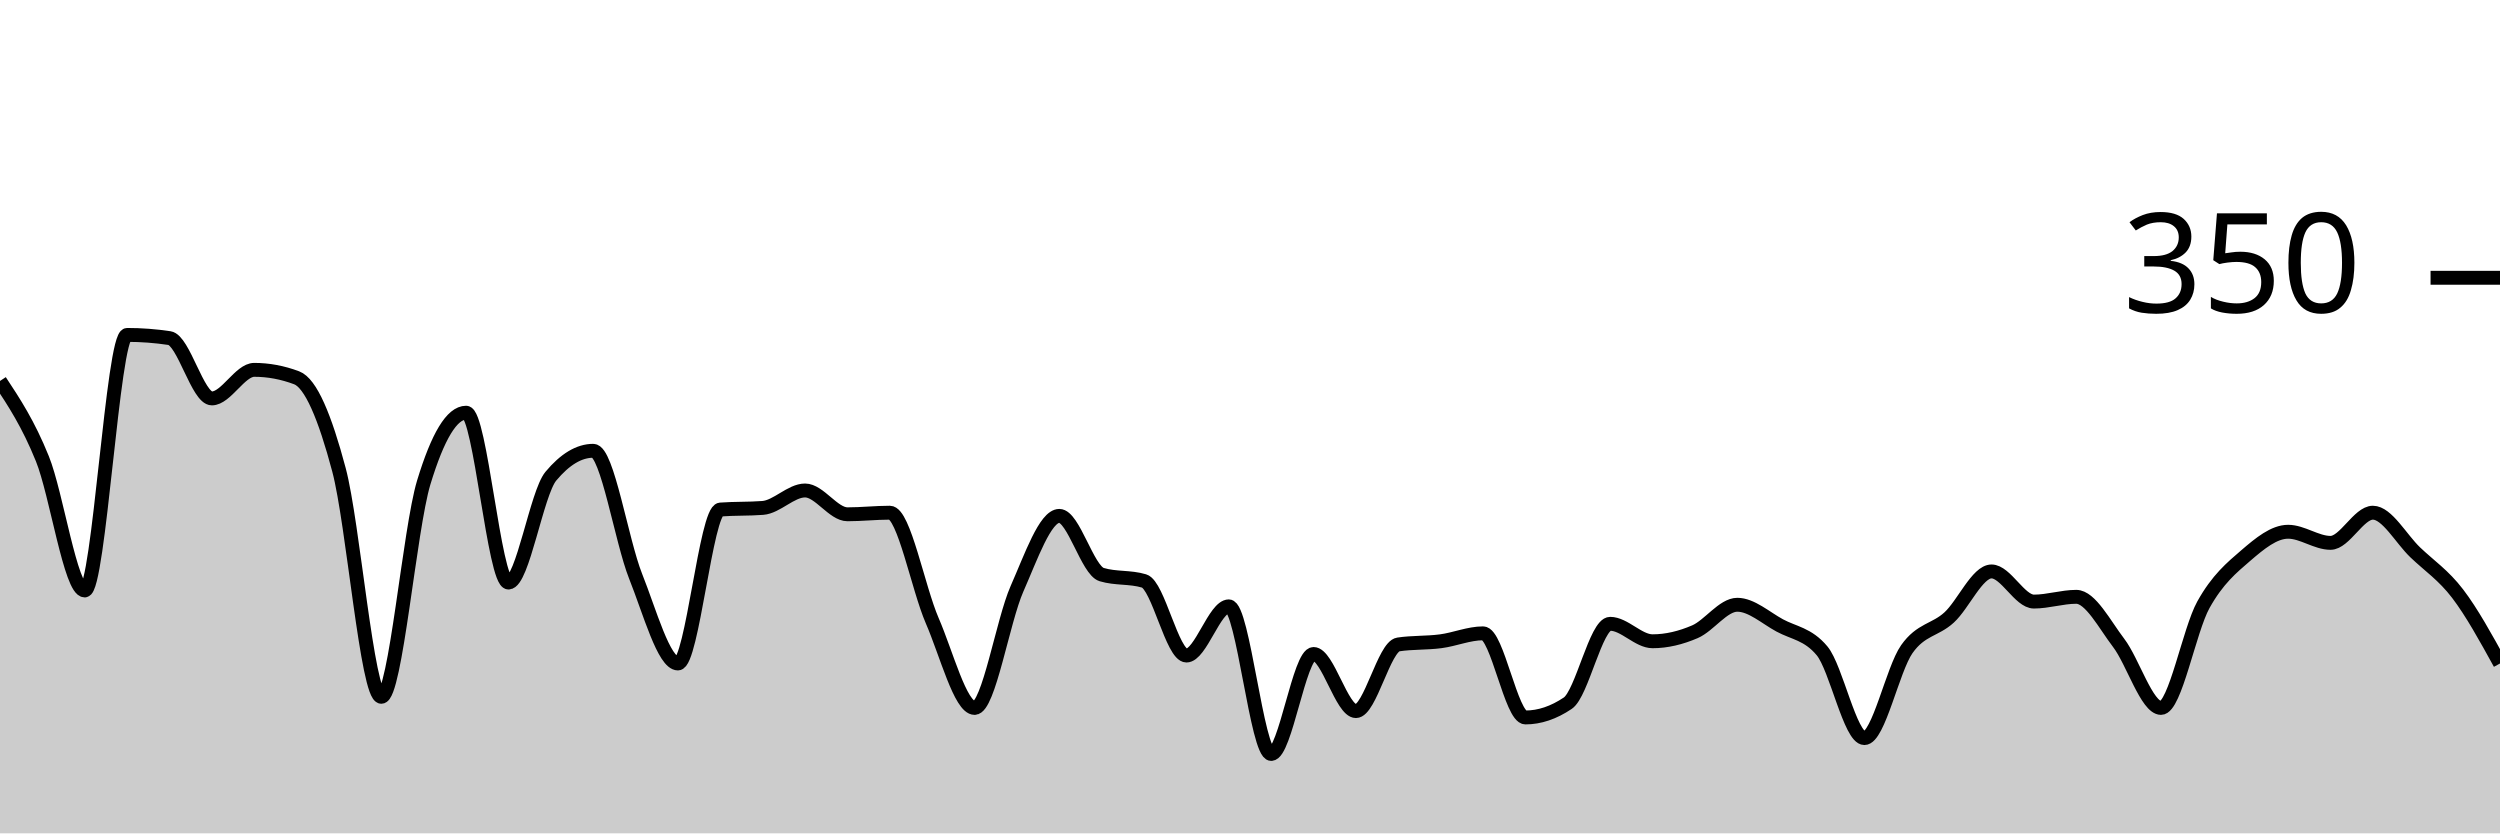
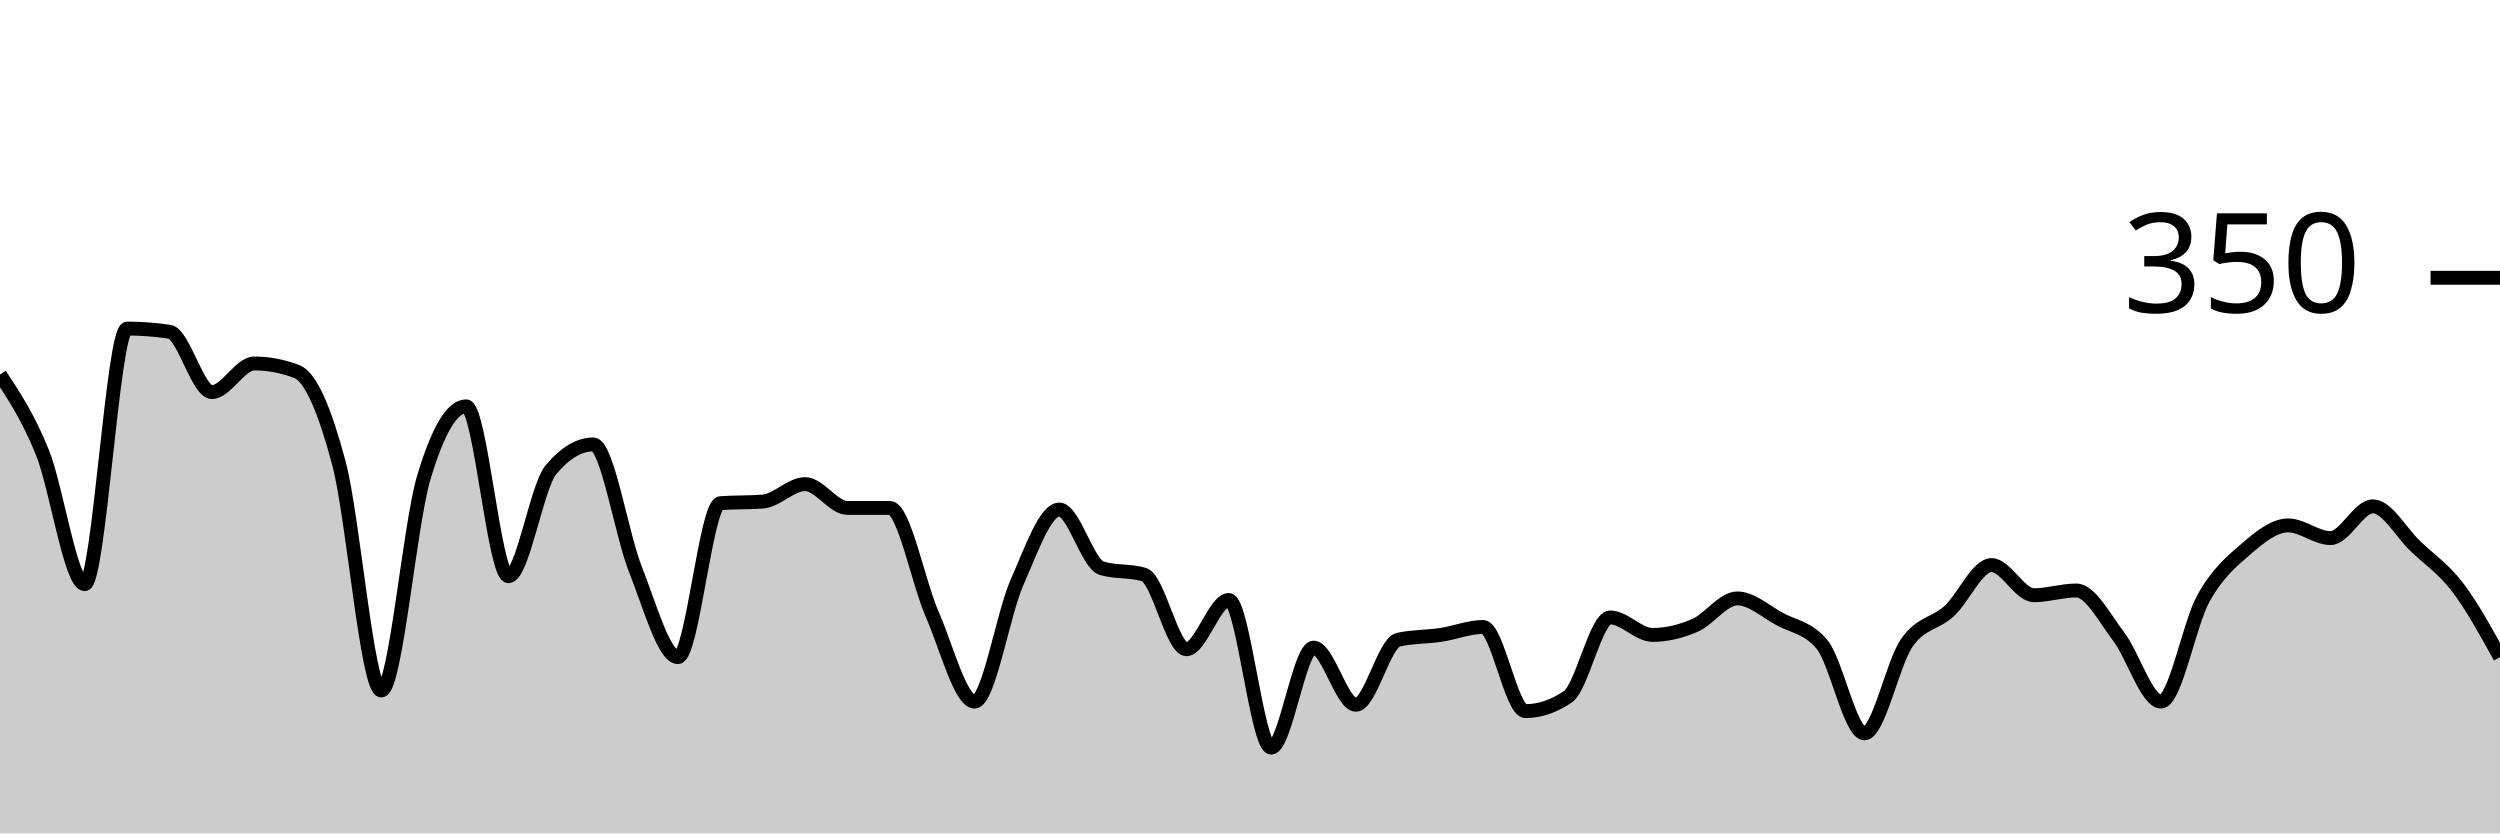
<svg xmlns="http://www.w3.org/2000/svg" viewBox="0 0 180 60">
  <g transform="translate(0,20)">
-     <path class="area" fill="rgba(0, 0, 0, 0.2)" d="M0,7.429C1.017,8.971,2.034,10.514,3.051,13.029C4.068,15.543,5.085,22.514,6.102,22.514C7.119,22.514,8.136,4.114,9.153,4.114C10.169,4.114,11.186,4.19,12.203,4.343C13.22,4.495,14.237,8.686,15.254,8.686C16.271,8.686,17.288,6.629,18.305,6.629C19.322,6.629,20.339,6.819,21.356,7.2C22.373,7.581,23.39,10,24.407,13.829C25.424,17.657,26.441,30.171,27.458,30.171C28.475,30.171,29.492,18.095,30.508,14.743C31.525,11.39,32.542,9.714,33.559,9.714C34.576,9.714,35.593,21.943,36.61,21.943C37.627,21.943,38.644,15.505,39.661,14.286C40.678,13.067,41.695,12.457,42.712,12.457C43.729,12.457,44.746,18.933,45.763,21.486C46.78,24.038,47.797,27.771,48.814,27.771C49.831,27.771,50.847,16.762,51.864,16.686C52.881,16.61,53.898,16.648,54.915,16.571C55.932,16.495,56.949,15.314,57.966,15.314C58.983,15.314,60,17.029,61.017,17.029C62.034,17.029,63.051,16.914,64.068,16.914C65.085,16.914,66.102,22.343,67.119,24.686C68.136,27.029,69.153,30.971,70.169,30.971C71.186,30.971,72.203,24.705,73.22,22.4C74.237,20.095,75.254,17.143,76.271,17.143C77.288,17.143,78.305,21.067,79.322,21.371C80.339,21.676,81.356,21.524,82.373,21.829C83.39,22.133,84.407,27.2,85.424,27.2C86.441,27.2,87.458,23.657,88.475,23.657C89.492,23.657,90.508,34.286,91.525,34.286C92.542,34.286,93.559,27.086,94.576,27.086C95.593,27.086,96.61,31.2,97.627,31.2C98.644,31.2,99.661,26.552,100.678,26.4C101.695,26.248,102.712,26.305,103.729,26.171C104.746,26.038,105.763,25.6,106.78,25.6C107.797,25.6,108.814,31.657,109.831,31.657C110.847,31.657,111.864,31.314,112.881,30.629C113.898,29.943,114.915,24.914,115.932,24.914C116.949,24.914,117.966,26.171,118.983,26.171C120,26.171,121.017,25.924,122.034,25.486C123.051,25.048,124.068,23.543,125.085,23.543C126.102,23.543,127.119,24.476,128.136,25.029C129.153,25.581,130.169,25.638,131.186,26.857C132.203,28.076,133.22,33.143,134.237,33.143C135.254,33.143,136.271,28.19,137.288,26.743C138.305,25.295,139.322,25.39,140.339,24.457C141.356,23.524,142.373,21.143,143.39,21.143C144.407,21.143,145.424,23.314,146.441,23.314C147.458,23.314,148.475,22.971,149.492,22.971C150.508,22.971,151.525,24.952,152.542,26.286C153.559,27.619,154.576,30.971,155.593,30.971C156.61,30.971,157.627,25.371,158.644,23.543C159.661,21.714,160.678,20.876,161.695,20C162.712,19.124,163.729,18.286,164.746,18.286C165.763,18.286,166.78,19.086,167.797,19.086C168.814,19.086,169.831,16.914,170.847,16.914C171.864,16.914,172.881,18.8,173.898,19.771C174.915,20.743,175.932,21.41,176.949,22.743C177.966,24.076,178.983,25.924,180,27.771L180,40C178.983,40,177.966,40,176.949,40C175.932,40,174.915,40,173.898,40C172.881,40,171.864,40,170.847,40C169.831,40,168.814,40,167.797,40C166.78,40,165.763,40,164.746,40C163.729,40,162.712,40,161.695,40C160.678,40,159.661,40,158.644,40C157.627,40,156.61,40,155.593,40C154.576,40,153.559,40,152.542,40C151.525,40,150.508,40,149.492,40C148.475,40,147.458,40,146.441,40C145.424,40,144.407,40,143.39,40C142.373,40,141.356,40,140.339,40C139.322,40,138.305,40,137.288,40C136.271,40,135.254,40,134.237,40C133.22,40,132.203,40,131.186,40C130.169,40,129.153,40,128.136,40C127.119,40,126.102,40,125.085,40C124.068,40,123.051,40,122.034,40C121.017,40,120,40,118.983,40C117.966,40,116.949,40,115.932,40C114.915,40,113.898,40,112.881,40C111.864,40,110.847,40,109.831,40C108.814,40,107.797,40,106.78,40C105.763,40,104.746,40,103.729,40C102.712,40,101.695,40,100.678,40C99.661,40,98.644,40,97.627,40C96.61,40,95.593,40,94.576,40C93.559,40,92.542,40,91.525,40C90.508,40,89.492,40,88.475,40C87.458,40,86.441,40,85.424,40C84.407,40,83.39,40,82.373,40C81.356,40,80.339,40,79.322,40C78.305,40,77.288,40,76.271,40C75.254,40,74.237,40,73.22,40C72.203,40,71.186,40,70.169,40C69.153,40,68.136,40,67.119,40C66.102,40,65.085,40,64.068,40C63.051,40,62.034,40,61.017,40C60,40,58.983,40,57.966,40C56.949,40,55.932,40,54.915,40C53.898,40,52.881,40,51.864,40C50.847,40,49.831,40,48.814,40C47.797,40,46.78,40,45.763,40C44.746,40,43.729,40,42.712,40C41.695,40,40.678,40,39.661,40C38.644,40,37.627,40,36.61,40C35.593,40,34.576,40,33.559,40C32.542,40,31.525,40,30.508,40C29.492,40,28.475,40,27.458,40C26.441,40,25.424,40,24.407,40C23.39,40,22.373,40,21.356,40C20.339,40,19.322,40,18.305,40C17.288,40,16.271,40,15.254,40C14.237,40,13.22,40,12.203,40C11.186,40,10.169,40,9.153,40C8.136,40,7.119,40,6.102,40C5.085,40,4.068,40,3.051,40C2.034,40,1.017,40,0,40Z" />
-     <path class="line" stroke="black" fill="none" d="M0,7.429C1.017,8.971,2.034,10.514,3.051,13.029C4.068,15.543,5.085,22.514,6.102,22.514C7.119,22.514,8.136,4.114,9.153,4.114C10.169,4.114,11.186,4.19,12.203,4.343C13.22,4.495,14.237,8.686,15.254,8.686C16.271,8.686,17.288,6.629,18.305,6.629C19.322,6.629,20.339,6.819,21.356,7.2C22.373,7.581,23.39,10,24.407,13.829C25.424,17.657,26.441,30.171,27.458,30.171C28.475,30.171,29.492,18.095,30.508,14.743C31.525,11.39,32.542,9.714,33.559,9.714C34.576,9.714,35.593,21.943,36.61,21.943C37.627,21.943,38.644,15.505,39.661,14.286C40.678,13.067,41.695,12.457,42.712,12.457C43.729,12.457,44.746,18.933,45.763,21.486C46.78,24.038,47.797,27.771,48.814,27.771C49.831,27.771,50.847,16.762,51.864,16.686C52.881,16.61,53.898,16.648,54.915,16.571C55.932,16.495,56.949,15.314,57.966,15.314C58.983,15.314,60,17.029,61.017,17.029C62.034,17.029,63.051,16.914,64.068,16.914C65.085,16.914,66.102,22.343,67.119,24.686C68.136,27.029,69.153,30.971,70.169,30.971C71.186,30.971,72.203,24.705,73.22,22.4C74.237,20.095,75.254,17.143,76.271,17.143C77.288,17.143,78.305,21.067,79.322,21.371C80.339,21.676,81.356,21.524,82.373,21.829C83.39,22.133,84.407,27.2,85.424,27.2C86.441,27.2,87.458,23.657,88.475,23.657C89.492,23.657,90.508,34.286,91.525,34.286C92.542,34.286,93.559,27.086,94.576,27.086C95.593,27.086,96.61,31.2,97.627,31.2C98.644,31.2,99.661,26.552,100.678,26.4C101.695,26.248,102.712,26.305,103.729,26.171C104.746,26.038,105.763,25.6,106.78,25.6C107.797,25.6,108.814,31.657,109.831,31.657C110.847,31.657,111.864,31.314,112.881,30.629C113.898,29.943,114.915,24.914,115.932,24.914C116.949,24.914,117.966,26.171,118.983,26.171C120,26.171,121.017,25.924,122.034,25.486C123.051,25.048,124.068,23.543,125.085,23.543C126.102,23.543,127.119,24.476,128.136,25.029C129.153,25.581,130.169,25.638,131.186,26.857C132.203,28.076,133.22,33.143,134.237,33.143C135.254,33.143,136.271,28.19,137.288,26.743C138.305,25.295,139.322,25.39,140.339,24.457C141.356,23.524,142.373,21.143,143.39,21.143C144.407,21.143,145.424,23.314,146.441,23.314C147.458,23.314,148.475,22.971,149.492,22.971C150.508,22.971,151.525,24.952,152.542,26.286C153.559,27.619,154.576,30.971,155.593,30.971C156.61,30.971,157.627,25.371,158.644,23.543C159.661,21.714,160.678,20.876,161.695,20C162.712,19.124,163.729,18.286,164.746,18.286C165.763,18.286,166.78,19.086,167.797,19.086C168.814,19.086,169.831,16.914,170.847,16.914C171.864,16.914,172.881,18.8,173.898,19.771C174.915,20.743,175.932,21.41,176.949,22.743C177.966,24.076,178.983,25.924,180,27.771" />
+     <path class="area" fill="rgba(0, 0, 0, 0.2)" d="M0,6.971C1.017,8.514,2.034,10.057,3.051,12.571C4.068,15.086,5.085,22.057,6.102,22.057C7.119,22.057,8.136,3.657,9.153,3.657C10.169,3.657,11.186,3.733,12.203,3.886C13.22,4.038,14.237,8.229,15.254,8.229C16.271,8.229,17.288,6.171,18.305,6.171C19.322,6.171,20.339,6.362,21.356,6.743C22.373,7.124,23.39,9.543,24.407,13.371C25.424,17.2,26.441,29.714,27.458,29.714C28.475,29.714,29.492,17.81,30.508,14.4C31.525,10.99,32.542,9.257,33.559,9.257C34.576,9.257,35.593,21.486,36.61,21.486C37.627,21.486,38.644,15.048,39.661,13.829C40.678,12.61,41.695,12,42.712,12C43.729,12,44.746,18.476,45.763,21.029C46.78,23.581,47.797,27.314,48.814,27.314C49.831,27.314,50.847,16.305,51.864,16.229C52.881,16.152,53.898,16.19,54.915,16.114C55.932,16.038,56.949,14.857,57.966,14.857C58.983,14.857,60,16.571,61.017,16.571C62.034,16.571,63.051,16.571,64.068,16.571C65.085,16.571,66.102,21.905,67.119,24.229C68.136,26.552,69.153,30.514,70.169,30.514C71.186,30.514,72.203,24.248,73.22,21.943C74.237,19.638,75.254,16.686,76.271,16.686C77.288,16.686,78.305,20.61,79.322,20.914C80.339,21.219,81.356,21.067,82.373,21.371C83.39,21.676,84.407,26.743,85.424,26.743C86.441,26.743,87.458,23.2,88.475,23.2C89.492,23.2,90.508,33.829,91.525,33.829C92.542,33.829,93.559,26.629,94.576,26.629C95.593,26.629,96.61,30.743,97.627,30.743C98.644,30.743,99.661,26.286,100.678,26.057C101.695,25.829,102.712,25.867,103.729,25.714C104.746,25.562,105.763,25.143,106.78,25.143C107.797,25.143,108.814,31.2,109.831,31.2C110.847,31.2,111.864,30.857,112.881,30.171C113.898,29.486,114.915,24.457,115.932,24.457C116.949,24.457,117.966,25.714,118.983,25.714C120,25.714,121.017,25.467,122.034,25.029C123.051,24.59,124.068,23.086,125.085,23.086C126.102,23.086,127.119,24.019,128.136,24.571C129.153,25.124,130.169,25.181,131.186,26.4C132.203,27.619,133.22,32.8,134.237,32.8C135.254,32.8,136.271,27.752,137.288,26.286C138.305,24.819,139.322,24.933,140.339,24C141.356,23.067,142.373,20.686,143.39,20.686C144.407,20.686,145.424,22.857,146.441,22.857C147.458,22.857,148.475,22.514,149.492,22.514C150.508,22.514,151.525,24.495,152.542,25.829C153.559,27.162,154.576,30.514,155.593,30.514C156.61,30.514,157.627,24.914,158.644,23.086C159.661,21.257,160.678,20.419,161.695,19.543C162.712,18.667,163.729,17.829,164.746,17.829C165.763,17.829,166.78,18.743,167.797,18.743C168.814,18.743,169.831,16.457,170.847,16.457C171.864,16.457,172.881,18.343,173.898,19.314C174.915,20.286,175.932,20.952,176.949,22.286C177.966,23.619,178.983,25.467,180,27.314L180,40C178.983,40,177.966,40,176.949,40C175.932,40,174.915,40,173.898,40C172.881,40,171.864,40,170.847,40C169.831,40,168.814,40,167.797,40C166.78,40,165.763,40,164.746,40C163.729,40,162.712,40,161.695,40C160.678,40,159.661,40,158.644,40C157.627,40,156.61,40,155.593,40C154.576,40,153.559,40,152.542,40C151.525,40,150.508,40,149.492,40C148.475,40,147.458,40,146.441,40C145.424,40,144.407,40,143.39,40C142.373,40,141.356,40,140.339,40C139.322,40,138.305,40,137.288,40C136.271,40,135.254,40,134.237,40C133.22,40,132.203,40,131.186,40C130.169,40,129.153,40,128.136,40C127.119,40,126.102,40,125.085,40C124.068,40,123.051,40,122.034,40C121.017,40,120,40,118.983,40C117.966,40,116.949,40,115.932,40C114.915,40,113.898,40,112.881,40C111.864,40,110.847,40,109.831,40C108.814,40,107.797,40,106.78,40C105.763,40,104.746,40,103.729,40C102.712,40,101.695,40,100.678,40C99.661,40,98.644,40,97.627,40C96.61,40,95.593,40,94.576,40C93.559,40,92.542,40,91.525,40C90.508,40,89.492,40,88.475,40C87.458,40,86.441,40,85.424,40C84.407,40,83.39,40,82.373,40C81.356,40,80.339,40,79.322,40C78.305,40,77.288,40,76.271,40C75.254,40,74.237,40,73.22,40C72.203,40,71.186,40,70.169,40C69.153,40,68.136,40,67.119,40C66.102,40,65.085,40,64.068,40C63.051,40,62.034,40,61.017,40C60,40,58.983,40,57.966,40C56.949,40,55.932,40,54.915,40C53.898,40,52.881,40,51.864,40C50.847,40,49.831,40,48.814,40C47.797,40,46.78,40,45.763,40C44.746,40,43.729,40,42.712,40C41.695,40,40.678,40,39.661,40C38.644,40,37.627,40,36.61,40C35.593,40,34.576,40,33.559,40C32.542,40,31.525,40,30.508,40C29.492,40,28.475,40,27.458,40C26.441,40,25.424,40,24.407,40C23.39,40,22.373,40,21.356,40C20.339,40,19.322,40,18.305,40C17.288,40,16.271,40,15.254,40C14.237,40,13.22,40,12.203,40C11.186,40,10.169,40,9.153,40C8.136,40,7.119,40,6.102,40C5.085,40,4.068,40,3.051,40C2.034,40,1.017,40,0,40Z" />
+     <path class="line" stroke="black" fill="none" d="M0,6.971C1.017,8.514,2.034,10.057,3.051,12.571C4.068,15.086,5.085,22.057,6.102,22.057C7.119,22.057,8.136,3.657,9.153,3.657C10.169,3.657,11.186,3.733,12.203,3.886C13.22,4.038,14.237,8.229,15.254,8.229C16.271,8.229,17.288,6.171,18.305,6.171C19.322,6.171,20.339,6.362,21.356,6.743C22.373,7.124,23.39,9.543,24.407,13.371C25.424,17.2,26.441,29.714,27.458,29.714C28.475,29.714,29.492,17.81,30.508,14.4C31.525,10.99,32.542,9.257,33.559,9.257C34.576,9.257,35.593,21.486,36.61,21.486C37.627,21.486,38.644,15.048,39.661,13.829C40.678,12.61,41.695,12,42.712,12C43.729,12,44.746,18.476,45.763,21.029C46.78,23.581,47.797,27.314,48.814,27.314C49.831,27.314,50.847,16.305,51.864,16.229C52.881,16.152,53.898,16.19,54.915,16.114C55.932,16.038,56.949,14.857,57.966,14.857C58.983,14.857,60,16.571,61.017,16.571C62.034,16.571,63.051,16.571,64.068,16.571C65.085,16.571,66.102,21.905,67.119,24.229C68.136,26.552,69.153,30.514,70.169,30.514C71.186,30.514,72.203,24.248,73.22,21.943C74.237,19.638,75.254,16.686,76.271,16.686C77.288,16.686,78.305,20.61,79.322,20.914C80.339,21.219,81.356,21.067,82.373,21.371C83.39,21.676,84.407,26.743,85.424,26.743C86.441,26.743,87.458,23.2,88.475,23.2C89.492,23.2,90.508,33.829,91.525,33.829C92.542,33.829,93.559,26.629,94.576,26.629C95.593,26.629,96.61,30.743,97.627,30.743C98.644,30.743,99.661,26.286,100.678,26.057C101.695,25.829,102.712,25.867,103.729,25.714C104.746,25.562,105.763,25.143,106.78,25.143C107.797,25.143,108.814,31.2,109.831,31.2C110.847,31.2,111.864,30.857,112.881,30.171C113.898,29.486,114.915,24.457,115.932,24.457C116.949,24.457,117.966,25.714,118.983,25.714C120,25.714,121.017,25.467,122.034,25.029C123.051,24.59,124.068,23.086,125.085,23.086C126.102,23.086,127.119,24.019,128.136,24.571C129.153,25.124,130.169,25.181,131.186,26.4C132.203,27.619,133.22,32.8,134.237,32.8C135.254,32.8,136.271,27.752,137.288,26.286C138.305,24.819,139.322,24.933,140.339,24C141.356,23.067,142.373,20.686,143.39,20.686C144.407,20.686,145.424,22.857,146.441,22.857C147.458,22.857,148.475,22.514,149.492,22.514C150.508,22.514,151.525,24.495,152.542,25.829C153.559,27.162,154.576,30.514,155.593,30.514C156.61,30.514,157.627,24.914,158.644,23.086C159.661,21.257,160.678,20.419,161.695,19.543C162.712,18.667,163.729,17.829,164.746,17.829C165.763,17.829,166.78,18.743,167.797,18.743C168.814,18.743,169.831,16.457,170.847,16.457C171.864,16.457,172.881,18.343,173.898,19.314C174.915,20.286,175.932,20.952,176.949,22.286C177.966,23.619,178.983,25.467,180,27.314" />
    <path class="axis-ceiling" stroke-width="1" stroke="black" fill="none" d="M175,0L180,0" />
    <text class="axis-ceiling-label" font-family="sans-serif" text-anchor="end" font-size="10px" x="170" y="2.5">350</text>
  </g>
</svg>
